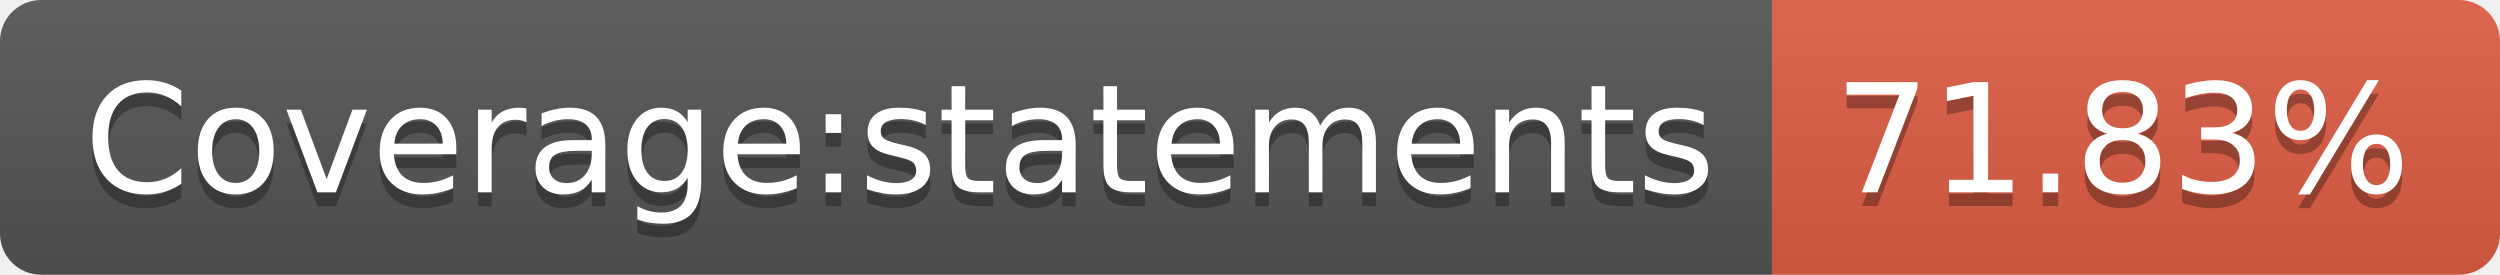
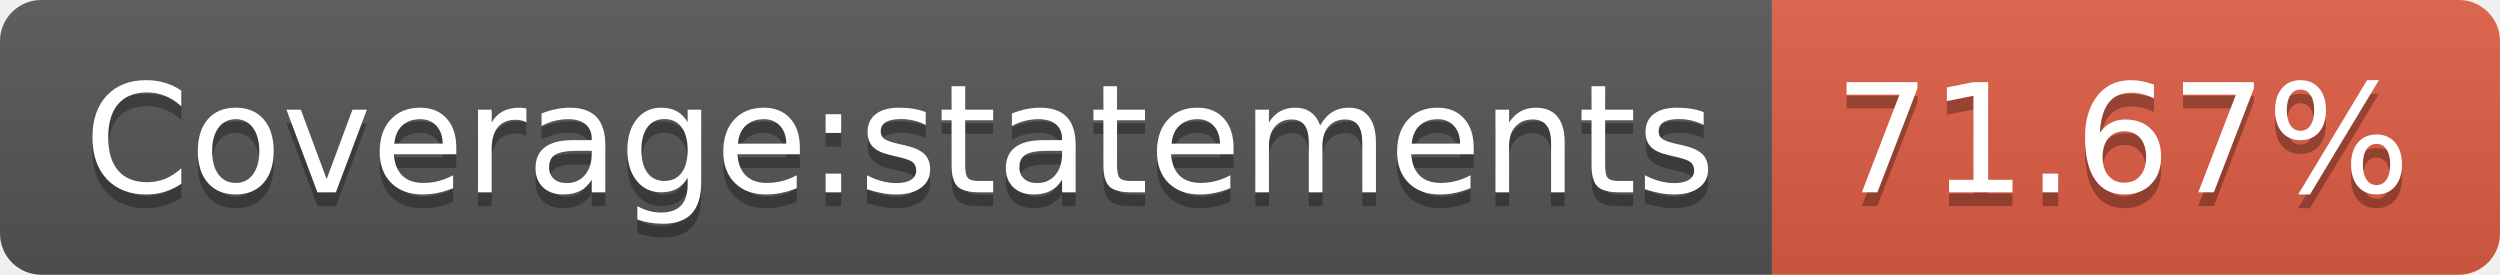
- <svg xmlns="http://www.w3.org/2000/svg" width="182" height="20" role="img" aria-label="Coverage:statements: 71.83%">
+ <svg xmlns="http://www.w3.org/2000/svg" width="182" height="20" role="img" aria-label="Coverage:statements: 71.67%">
  <linearGradient id="s" x2="0" y2="100%">
    <stop offset="0" stop-color="#bbb" stop-opacity=".1" />
    <stop offset="1" stop-opacity=".1" />
  </linearGradient>
  <clipPath id="r">
    <rect width="182" height="20" rx="3" fill="#fff" />
  </clipPath>
  <g clip-path="url(#r)">
    <rect width="129" height="20" fill="#555" />
    <rect x="129" width="53" height="20" fill="#e05d44" />
    <rect width="182" height="20" fill="url(#s)" />
  </g>
  <g fill="#fff" text-anchor="middle" font-family="Verdana,Geneva,DejaVu Sans,sans-serif" text-rendering="geometricPrecision" font-size="110">
    <text aria-hidden="true" x="655" y="150" fill="#010101" fill-opacity=".3" transform="scale(.1)" textLength="1190">Coverage:statements</text>
    <text x="655" y="140" transform="scale(.1)" fill="#fff" textLength="1190">Coverage:statements</text>
-     <text aria-hidden="true" x="1545" y="150" fill="#010101" fill-opacity=".3" transform="scale(.1)" textLength="430">71.83%</text>
-     <text x="1545" y="140" transform="scale(.1)" fill="#fff" textLength="430">71.83%</text>
+     <text aria-hidden="true" x="1545" y="150" fill="#010101" fill-opacity=".3" transform="scale(.1)" textLength="430">71.67%</text>
+     <text x="1545" y="140" transform="scale(.1)" fill="#fff" textLength="430">71.67%</text>
  </g>
</svg>
